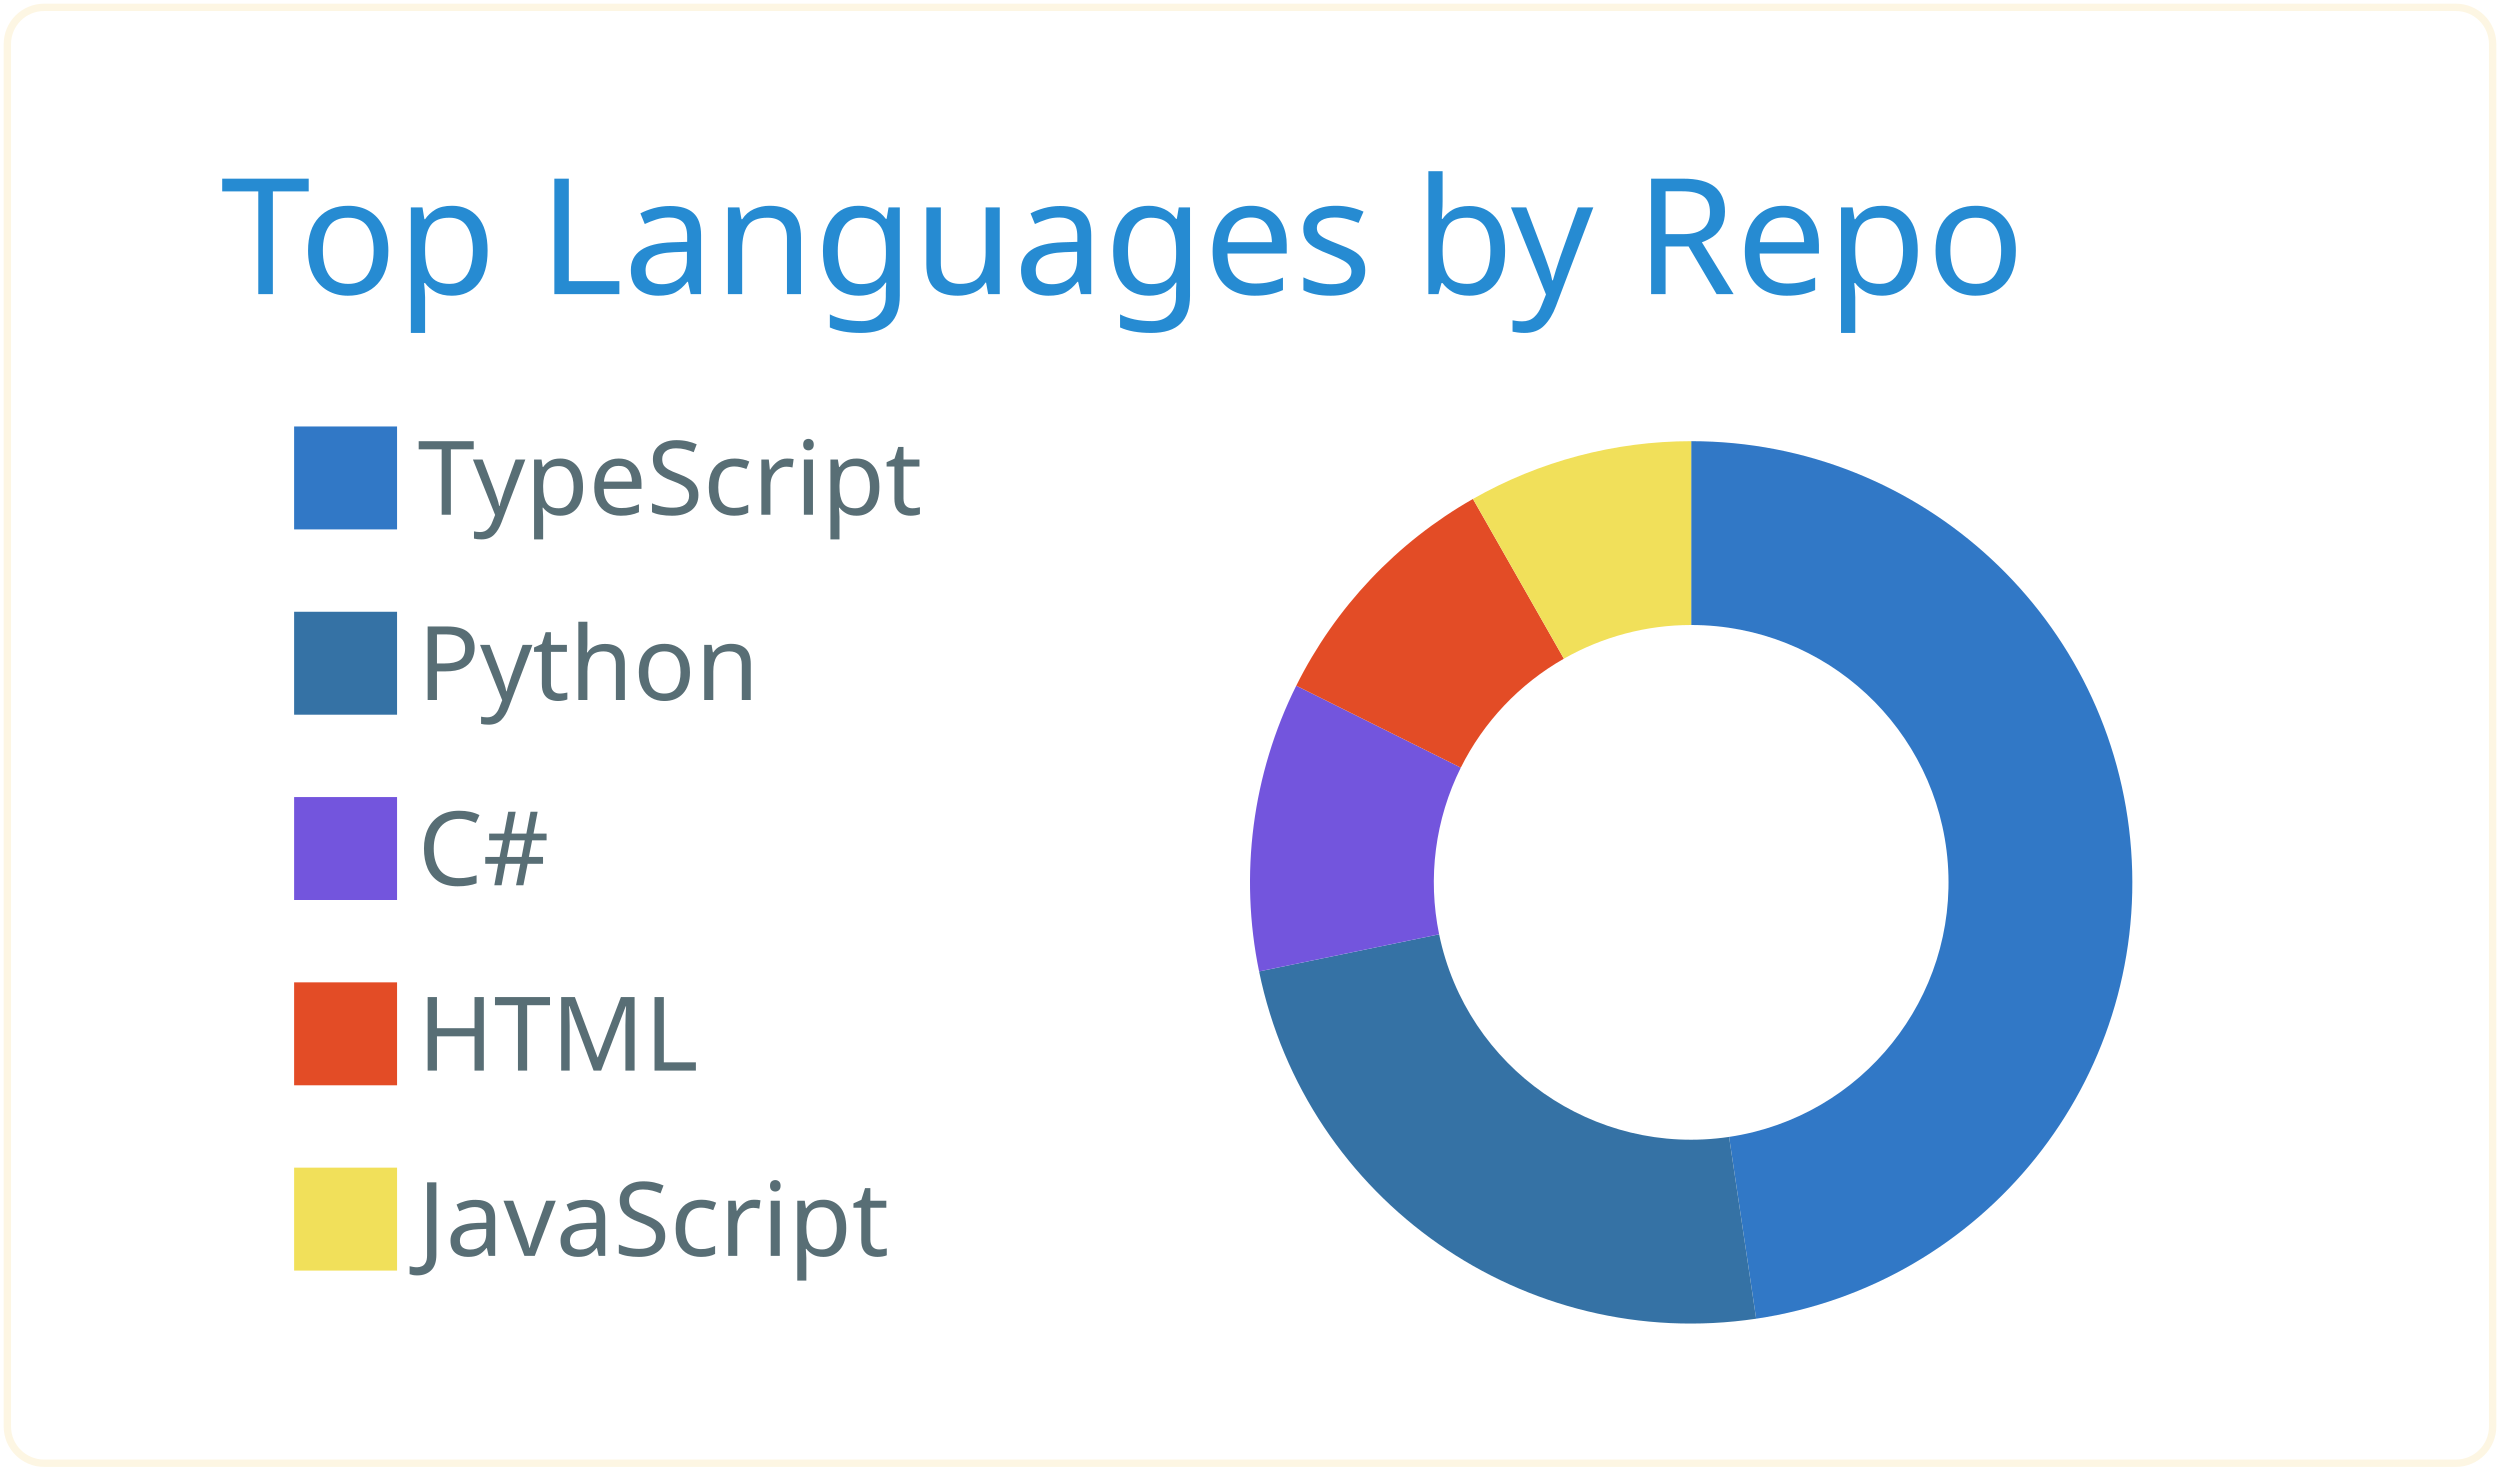
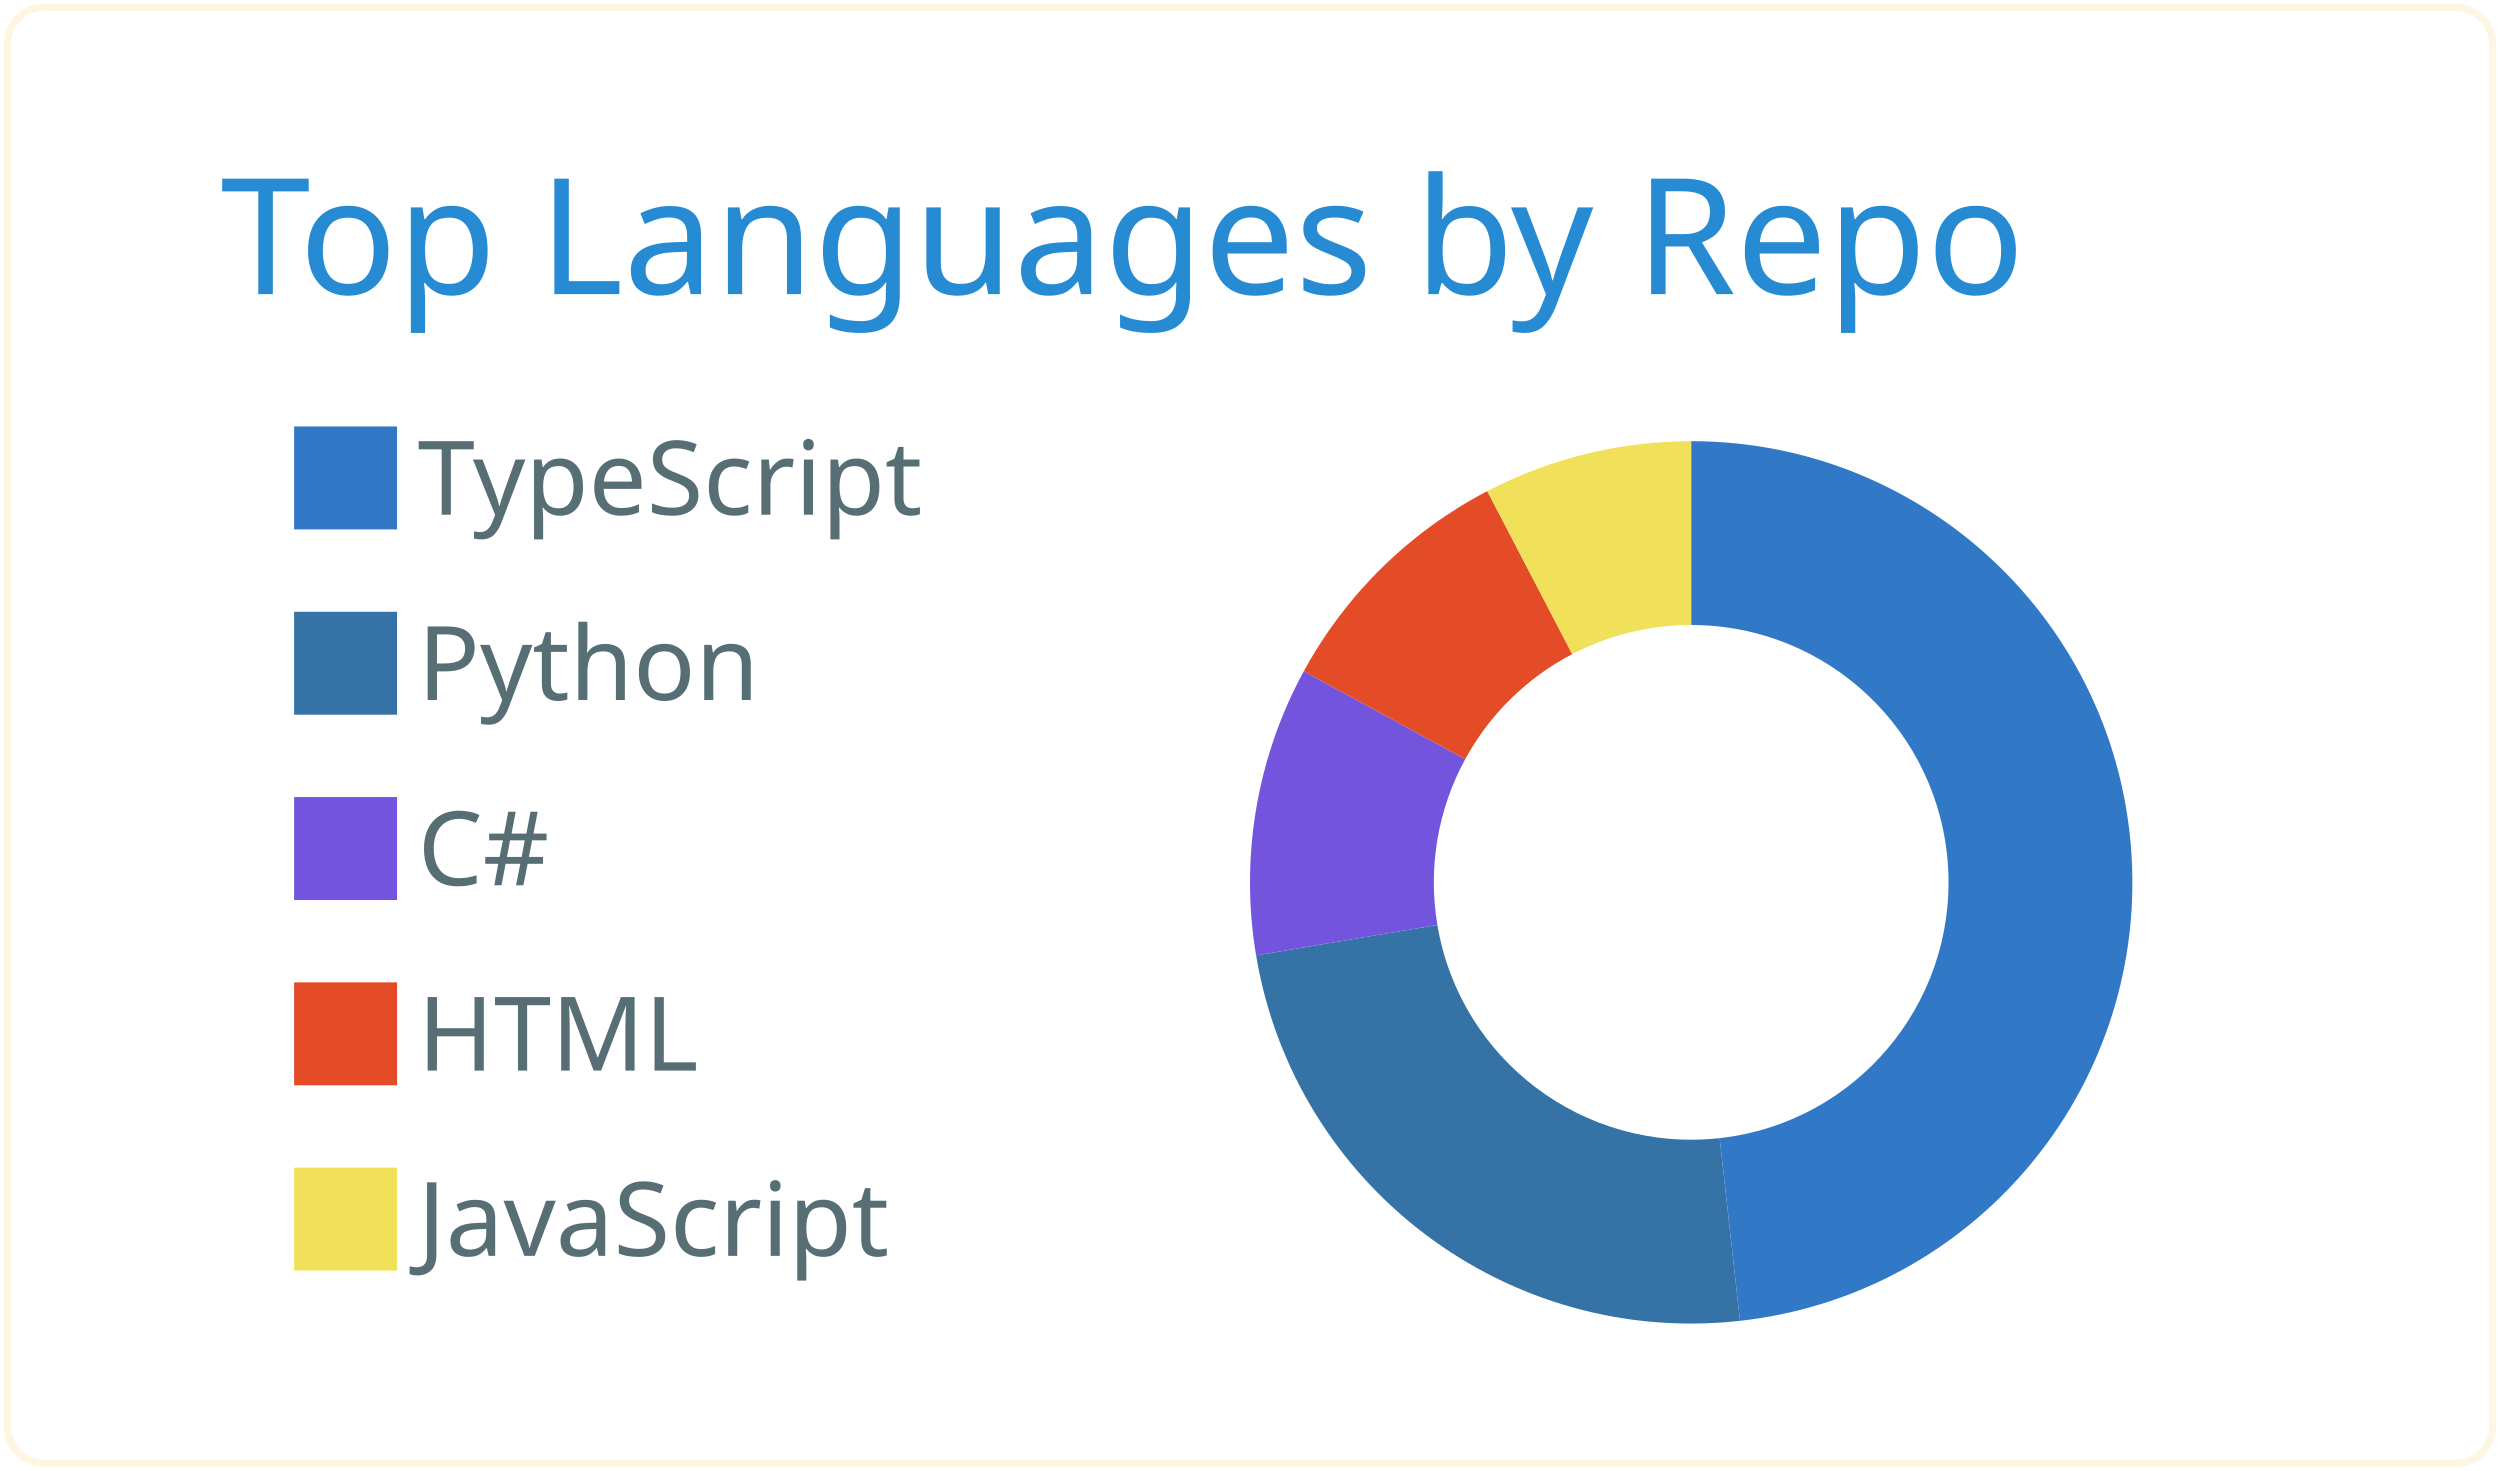
<svg xmlns="http://www.w3.org/2000/svg" width="340" height="200" viewBox="0 0 340 200">
  <style>* {
          font-family: 'Segoe UI', Ubuntu, "Helvetica Neue", Sans-Serif
        }</style>
  <g class="gpsc-root">
    <rect x="1" y="1" rx="5" ry="5" height="99%" width="99.412%" stroke="#fdf6e3" stroke-width="1" fill="#ffffff00" stroke-opacity="1" />
    <text x="30" y="40" class="gpsc-item" style="--gpsc-i: 0; font-size: 22px; fill: #268bd2;">Top Languages by Repo</text>
    <g transform="translate(0,40)">
      <g transform="translate(40,0)">
        <rect y="18" width="14" height="14" class="gpsc-item" style="--gpsc-i: 0; stroke-width: 1px;" fill="#3178c6" stroke="#ffffff00" />
        <rect y="43.2" width="14" height="14" class="gpsc-item" style="--gpsc-i: 1; stroke-width: 1px;" fill="#3572A5" stroke="#ffffff00" />
        <rect y="68.4" width="14" height="14" class="gpsc-item" style="--gpsc-i: 2; stroke-width: 1px;" fill="#7355dd" stroke="#ffffff00" />
        <rect y="93.6" width="14" height="14" class="gpsc-item" style="--gpsc-i: 3; stroke-width: 1px;" fill="#e34c26" stroke="#ffffff00" />
        <rect y="118.8" width="14" height="14" class="gpsc-item" style="--gpsc-i: 4; stroke-width: 1px;" fill="#f1e05a" stroke="#ffffff00" />
        <text x="16.8" y="30" class="gpsc-item" style="--gpsc-i: 0; fill: #586e75; font-size: 14px;">TypeScript</text>
        <text x="16.8" y="55.2" class="gpsc-item" style="--gpsc-i: 1; fill: #586e75; font-size: 14px;">Python</text>
        <text x="16.8" y="80.4" class="gpsc-item" style="--gpsc-i: 2; fill: #586e75; font-size: 14px;">C#</text>
        <text x="16.8" y="105.6" class="gpsc-item" style="--gpsc-i: 3; fill: #586e75; font-size: 14px;">HTML</text>
        <text x="16.8" y="130.8" class="gpsc-item" style="--gpsc-i: 4; fill: #586e75; font-size: 14px;">JavaScript</text>
      </g>
      <g transform="translate( 230, 80 )">
        <g class="arc" style="--gpsc-i: 0;">
-           <path d="M3.67394039744206e-15,-60A60,60,0,0,1,8.838,59.345L5.156,34.618A35,35,0,0,0,2.1431318985078682e-15,-35Z" style="fill: #3178c6; stroke-width: 2px;" stroke="#ffffff00" />
+           <path d="M3.67394039744206e-15,-60A60,60,0,0,1,6.639,59.632L3.873,34.785A35,35,0,0,0,2.1431318985078682e-15,-35Z" style="fill: #3178c6; stroke-width: 2px;" stroke="#ffffff00" />
        </g>
        <g class="arc" style="--gpsc-i: 1;">
-           <path d="M8.838,59.345A60,60,0,0,1,-58.765,12.113L-34.279,7.066A35,35,0,0,0,5.156,34.618Z" style="fill: #3572A5; stroke-width: 2px;" stroke="#ffffff00" />
+           <path d="M6.639,59.632A60,60,0,0,1,-59.172,9.933L-34.517,5.794A35,35,0,0,0,3.873,34.785Z" style="fill: #3572A5; stroke-width: 2px;" stroke="#ffffff00" />
        </g>
        <g class="arc" style="--gpsc-i: 2;">
-           <path d="M-58.765,12.113A60,60,0,0,1,-53.71,-26.744L-31.331,-15.601A35,35,0,0,0,-34.279,7.066Z" style="fill: #7355dd; stroke-width: 2px;" stroke="#ffffff00" />
+           <path d="M-59.172,9.933A60,60,0,0,1,-52.685,-28.711L-30.733,-16.748A35,35,0,0,0,-34.517,5.794Z" style="fill: #7355dd; stroke-width: 2px;" stroke="#ffffff00" />
        </g>
        <g class="arc" style="--gpsc-i: 3;">
-           <path d="M-53.71,-26.744A60,60,0,0,1,-29.679,-52.145L-17.313,-30.418A35,35,0,0,0,-31.331,-15.601Z" style="fill: #e34c26; stroke-width: 2px;" stroke="#ffffff00" />
+           <path d="M-52.685,-28.711A60,60,0,0,1,-27.732,-53.206L-16.177,-31.037A35,35,0,0,0,-30.733,-16.748Z" style="fill: #e34c26; stroke-width: 2px;" stroke="#ffffff00" />
        </g>
        <g class="arc" style="--gpsc-i: 4;">
-           <path d="M-29.679,-52.145A60,60,0,0,1,-1.1021821192326178e-14,-60L-6.429395695523604e-15,-35A35,35,0,0,0,-17.313,-30.418Z" style="fill: #f1e05a; stroke-width: 2px;" stroke="#ffffff00" />
+           <path d="M-27.732,-53.206A60,60,0,0,1,-1.1021821192326178e-14,-60L-6.429395695523604e-15,-35A35,35,0,0,0,-16.177,-31.037Z" style="fill: #f1e05a; stroke-width: 2px;" stroke="#ffffff00" />
        </g>
      </g>
    </g>
  </g>
</svg>
